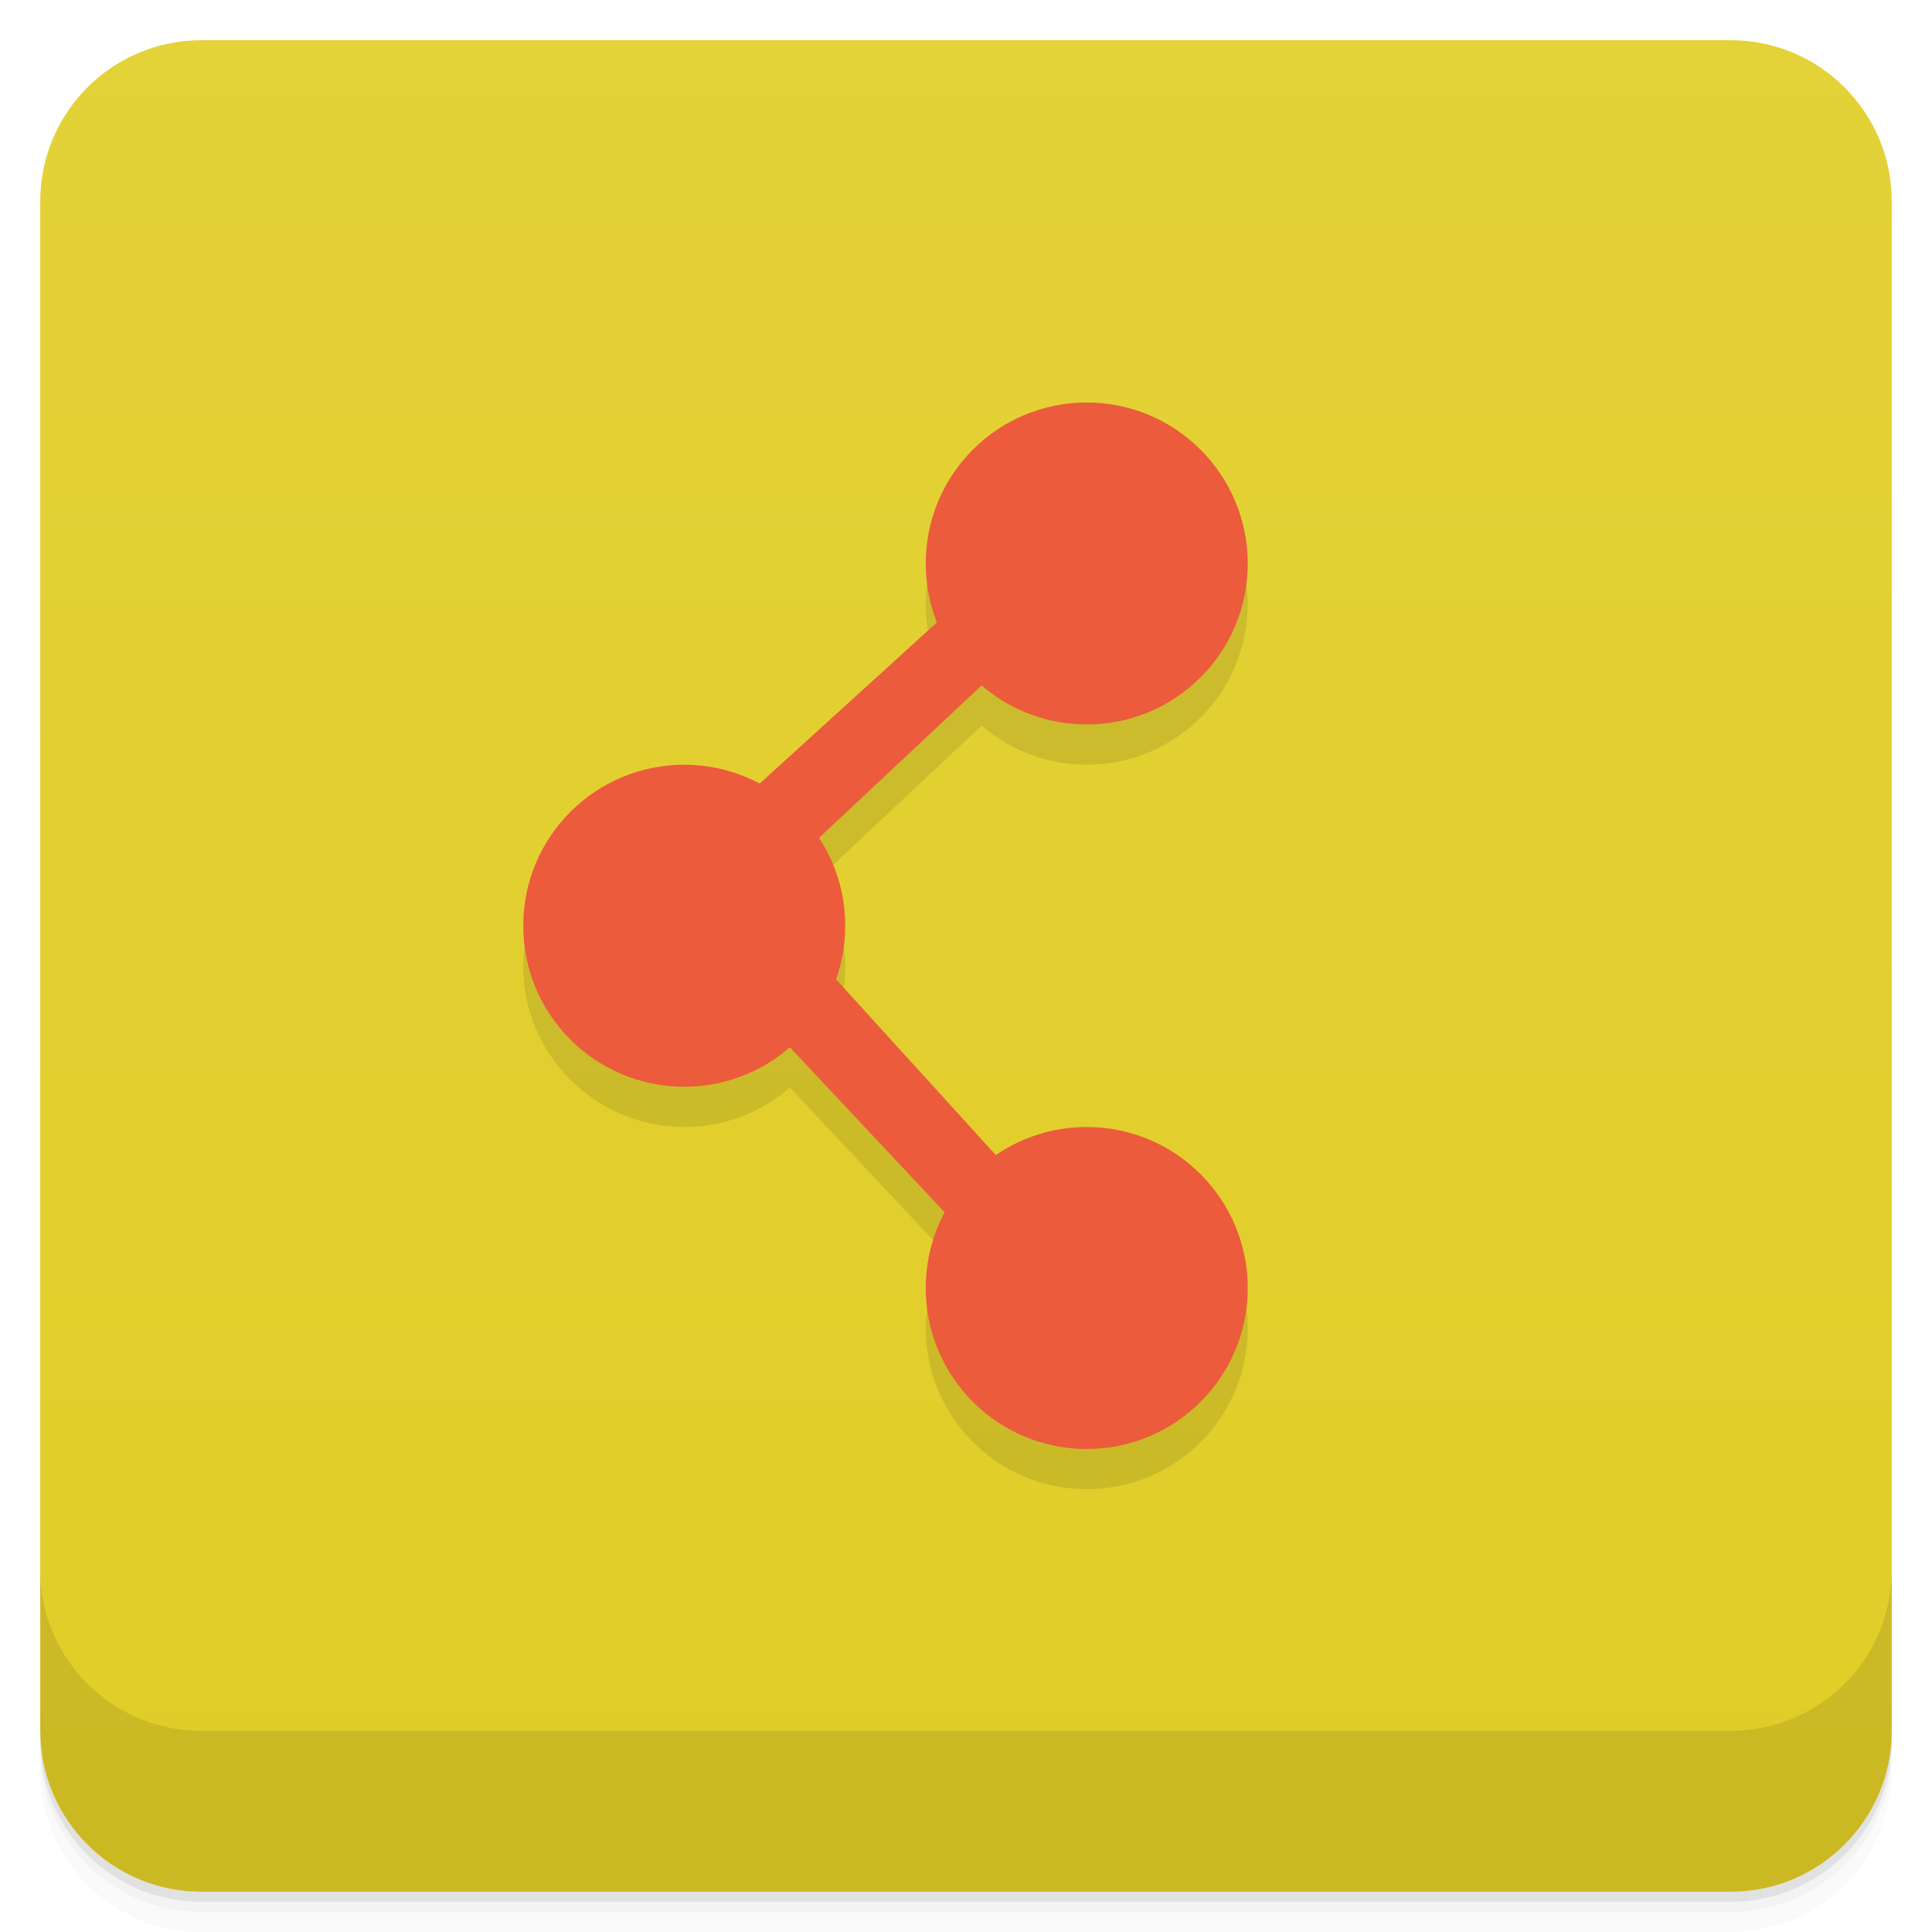
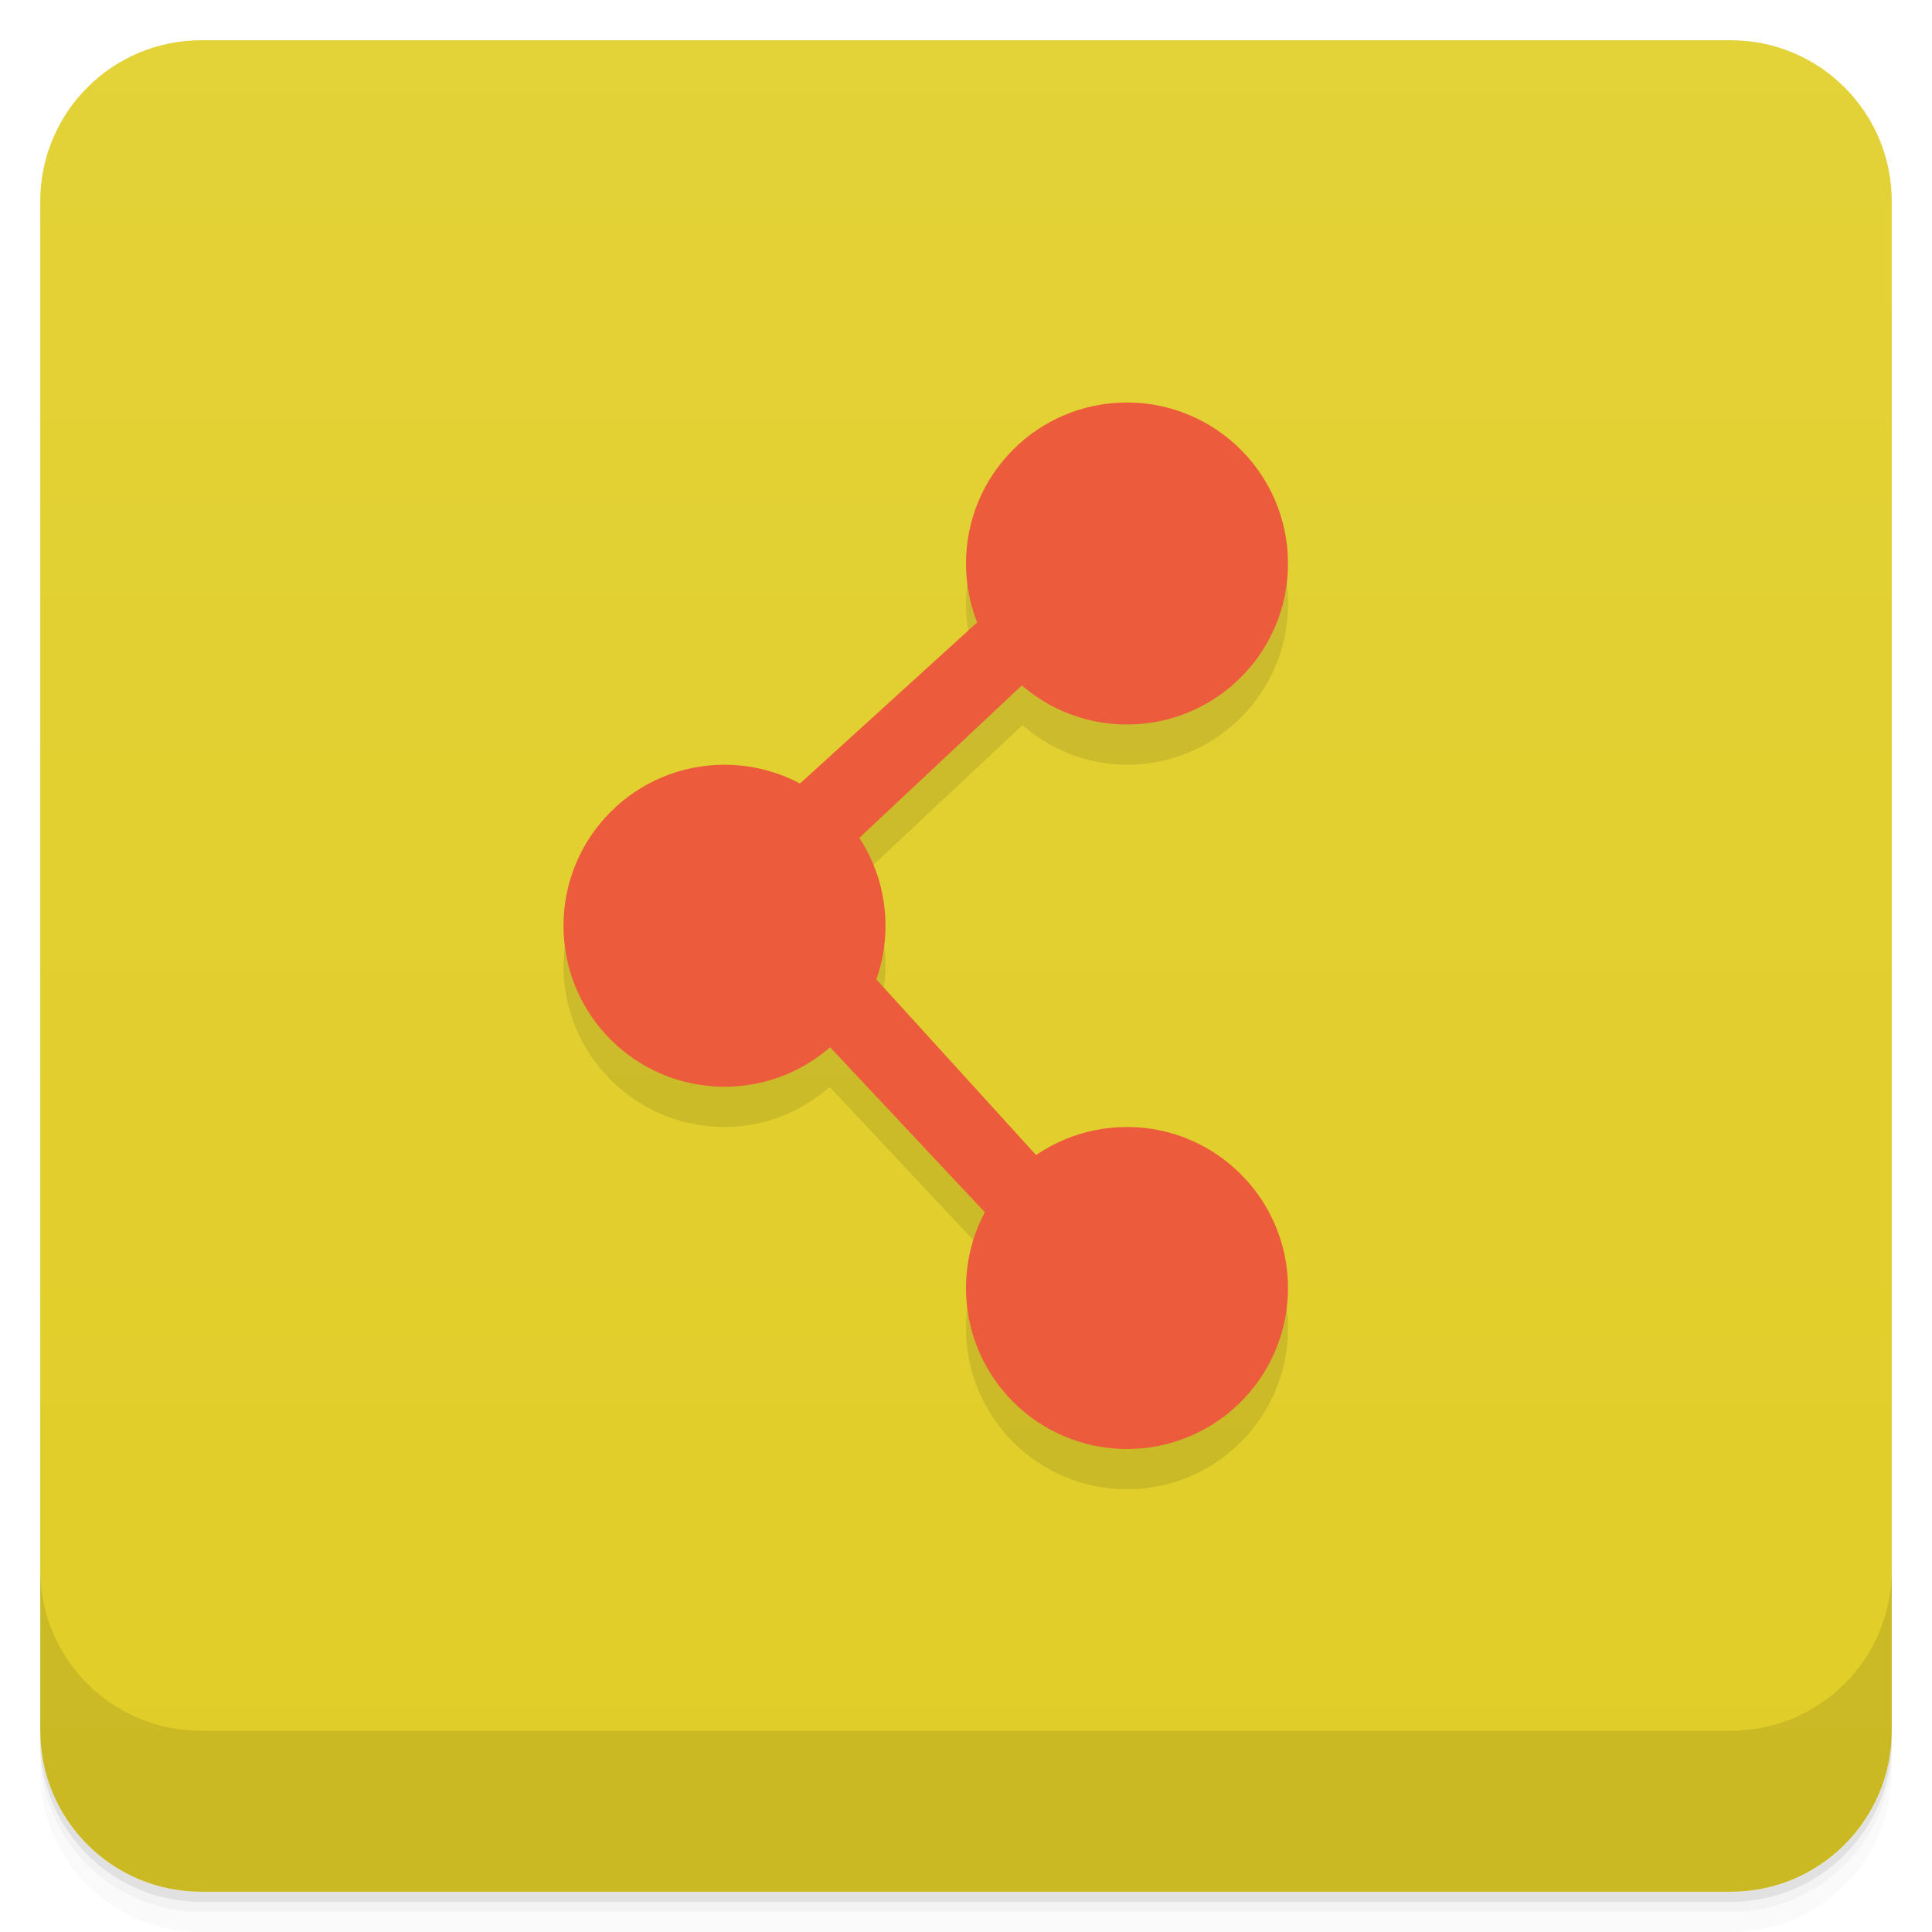
- <svg xmlns="http://www.w3.org/2000/svg" style="" viewBox="0 0 48 48">
+ <svg xmlns="http://www.w3.org/2000/svg" style="" version="1.1" viewBox="0 0 48 48">
  <defs style="">
-     <linearGradient id="linearGradient3764" gradientTransform="translate(-48 .002215)" gradientUnits="userSpaceOnUse" style="" x1="1" x2="47">
-       <stop offset="0" style="stop-color:#e1cd27" />
-       <stop offset="1" style="stop-color:#e3d238" />
+     <linearGradient id="bg" x1="1" x2="47" style="" gradientTransform="translate(-48 .002215)" gradientUnits="userSpaceOnUse">
+       <stop style="stop-color:#e1cd27" offset="0" />
+       <stop style="stop-color:#e3d238" offset="1" />
    </linearGradient>
  </defs>
-   <path d="m 1 43 v .25 c 0 2.216 1.784 4 4 4 h 38 c 2.216 0 4 -1.784 4 -4 v -.25 c 0 2.216 -1.784 4 -4 4 h -38 c -2.216 0 -4 -1.784 -4 -4 z m 0 .5 v .5 c 0 2.216 1.784 4 4 4 h 38 c 2.216 0 4 -1.784 4 -4 v -.5 c 0 2.216 -1.784 4 -4 4 h -38 c -2.216 0 -4 -1.784 -4 -4 z" style="opacity:.02" />
-   <path d="m 1 43.25 v .25 c 0 2.216 1.784 4 4 4 h 38 c 2.216 0 4 -1.784 4 -4 v -.25 c 0 2.216 -1.784 4 -4 4 h -38 c -2.216 0 -4 -1.784 -4 -4 z" style="opacity:.05" />
-   <path d="m 1 43 v .25 c 0 2.216 1.784 4 4 4 h 38 c 2.216 0 4 -1.784 4 -4 v -.25 c 0 2.216 -1.784 4 -4 4 h -38 c -2.216 0 -4 -1.784 -4 -4 z" style="opacity:.1" />
-   <rect height="46" rx="4" style="fill:url(#linearGradient3764)" transform="rotate(-90)" width="46" x="-47" y="1" />
-   <g style="opacity:.1">
-     <path d="m 31 15 c 0 2.211 -1.793 4 -4 4 -2.211 0 -4 -1.793 -4 -4 0 -2.211 1.789 -4 4 -4 2.207 0 4 1.793 4 4" style="" />
-     <path d="m 21 24 c 0 2.211 -1.793 4 -4 4 -2.211 0 -4 -1.793 -4 -4 0 -2.211 1.789 -4 4 -4 2.207 0 4 1.793 4 4" style="" />
-     <path d="m 31 33 c 0 2.211 -1.793 4 -4 4 -2.211 0 -4 -1.793 -4 -4 0 -2.211 1.789 -4 4 -4 2.207 0 4 1.793 4 4" style="" />
-     <path d="m 17.898 21.355 6.711 -6.102 1.219 1.426 -6.508 6.102" style="" />
-     <path d="m 19.93 24.406 6.102 6.711 -1.422 1.219 -6.102 -6.508" style="" />
-   </g>
-   <g style="fill:#ec5b3c">
-     <path d="m 31 14 c 0 2.211 -1.793 4 -4 4 -2.211 0 -4 -1.793 -4 -4 0 -2.211 1.789 -4 4 -4 2.207 0 4 1.793 4 4" style="" />
-     <path d="m 21 23 c 0 2.211 -1.793 4 -4 4 -2.211 0 -4 -1.793 -4 -4 0 -2.211 1.789 -4 4 -4 2.207 0 4 1.793 4 4" style="" />
-     <path d="m 31 32 c 0 2.211 -1.793 4 -4 4 -2.211 0 -4 -1.793 -4 -4 0 -2.211 1.789 -4 4 -4 2.207 0 4 1.793 4 4" style="" />
-     <path d="m 17.898 20.355 6.711 -6.102 1.219 1.426 -6.508 6.102" style="" />
-     <path d="m 19.93 23.406 6.102 6.711 -1.422 1.219 -6.102 -6.508" style="" />
-   </g>
-   <path d="m 1 39 v 4 c 0 2.216 1.784 4 4 4 h 38 c 2.216 0 4 -1.784 4 -4 v -4 c 0 2.216 -1.784 4 -4 4 h -38 c -2.216 0 -4 -1.784 -4 -4 z" style="opacity:.1" />
+   <path d="m1 43v0.25c0 2.216 1.784 4 4 4h38c2.216 0 4-1.784 4-4v-0.25c0 2.216-1.784 4-4 4h-38c-2.216 0-4-1.784-4-4zm0 0.5v0.5c0 2.216 1.784 4 4 4h38c2.216 0 4-1.784 4-4v-0.5c0 2.216-1.784 4-4 4h-38c-2.216 0-4-1.784-4-4z" style="opacity:.02" />
+   <path d="m1 43.25v0.25c0 2.216 1.784 4 4 4h38c2.216 0 4-1.784 4-4v-0.25c0 2.216-1.784 4-4 4h-38c-2.216 0-4-1.784-4-4z" style="opacity:.05" />
+   <path d="m1 43v0.25c0 2.216 1.784 4 4 4h38c2.216 0 4-1.784 4-4v-0.25c0 2.216-1.784 4-4 4h-38c-2.216 0-4-1.784-4-4z" style="opacity:.1" />
+   <rect transform="rotate(-90)" x="-47" y="1" width="46" height="46" rx="4" style="fill:url(#bg)" />
+   <path d="m28 11c-2.211 0-4 1.789-4 4 0 0.516 0.107 1.006 0.285 1.459l-4.424 4.021c-0.558-0.296-1.186-0.48-1.861-0.48-2.211 0-4 1.789-4 4 0 2.207 1.789 4 4 4 1.004 0 1.911-0.383 2.613-0.994l3.869 4.127c-0.297 0.56-0.482 1.189-0.482 1.867 0 2.207 1.789 4 4 4 2.207 0 4-1.789 4-4 0-2.207-1.793-4-4-4-0.839 0-1.615 0.261-2.258 0.701l-3.982-4.383c0.145-0.415 0.24-0.854 0.24-1.318 0-0.805-0.244-1.554-0.654-2.182l4.055-3.801c0.7 0.604 1.601 0.982 2.6 0.982 2.207 0 4-1.789 4-4 0-2.207-1.793-4-4-4z" style="opacity:.1" />
+   <path d="m32 14c0 2.211-1.793 4-4 4-2.211 0-4-1.793-4-4 0-2.211 1.789-4 4-4 2.207 0 4 1.793 4 4" style="fill:#ec5b3c" />
+   <path d="m22 23c0 2.211-1.793 4-4 4-2.211 0-4-1.793-4-4 0-2.211 1.789-4 4-4 2.207 0 4 1.793 4 4" style="fill:#ec5b3c" />
+   <path d="m32 32c0 2.211-1.793 4-4 4-2.211 0-4-1.793-4-4 0-2.211 1.789-4 4-4 2.207 0 4 1.793 4 4" style="fill:#ec5b3c" />
+   <path d="m18.898 20.355 6.711-6.102 1.219 1.426-6.508 6.102" style="fill:#ec5b3c" />
+   <path d="m20.93 23.406 6.102 6.711-1.422 1.219-6.102-6.508" style="fill:#ec5b3c" />
+   <path d="m1 39v4c0 2.216 1.784 4 4 4h38c2.216 0 4-1.784 4-4v-4c0 2.216-1.784 4-4 4h-38c-2.216 0-4-1.784-4-4z" style="opacity:.1" />
</svg>
